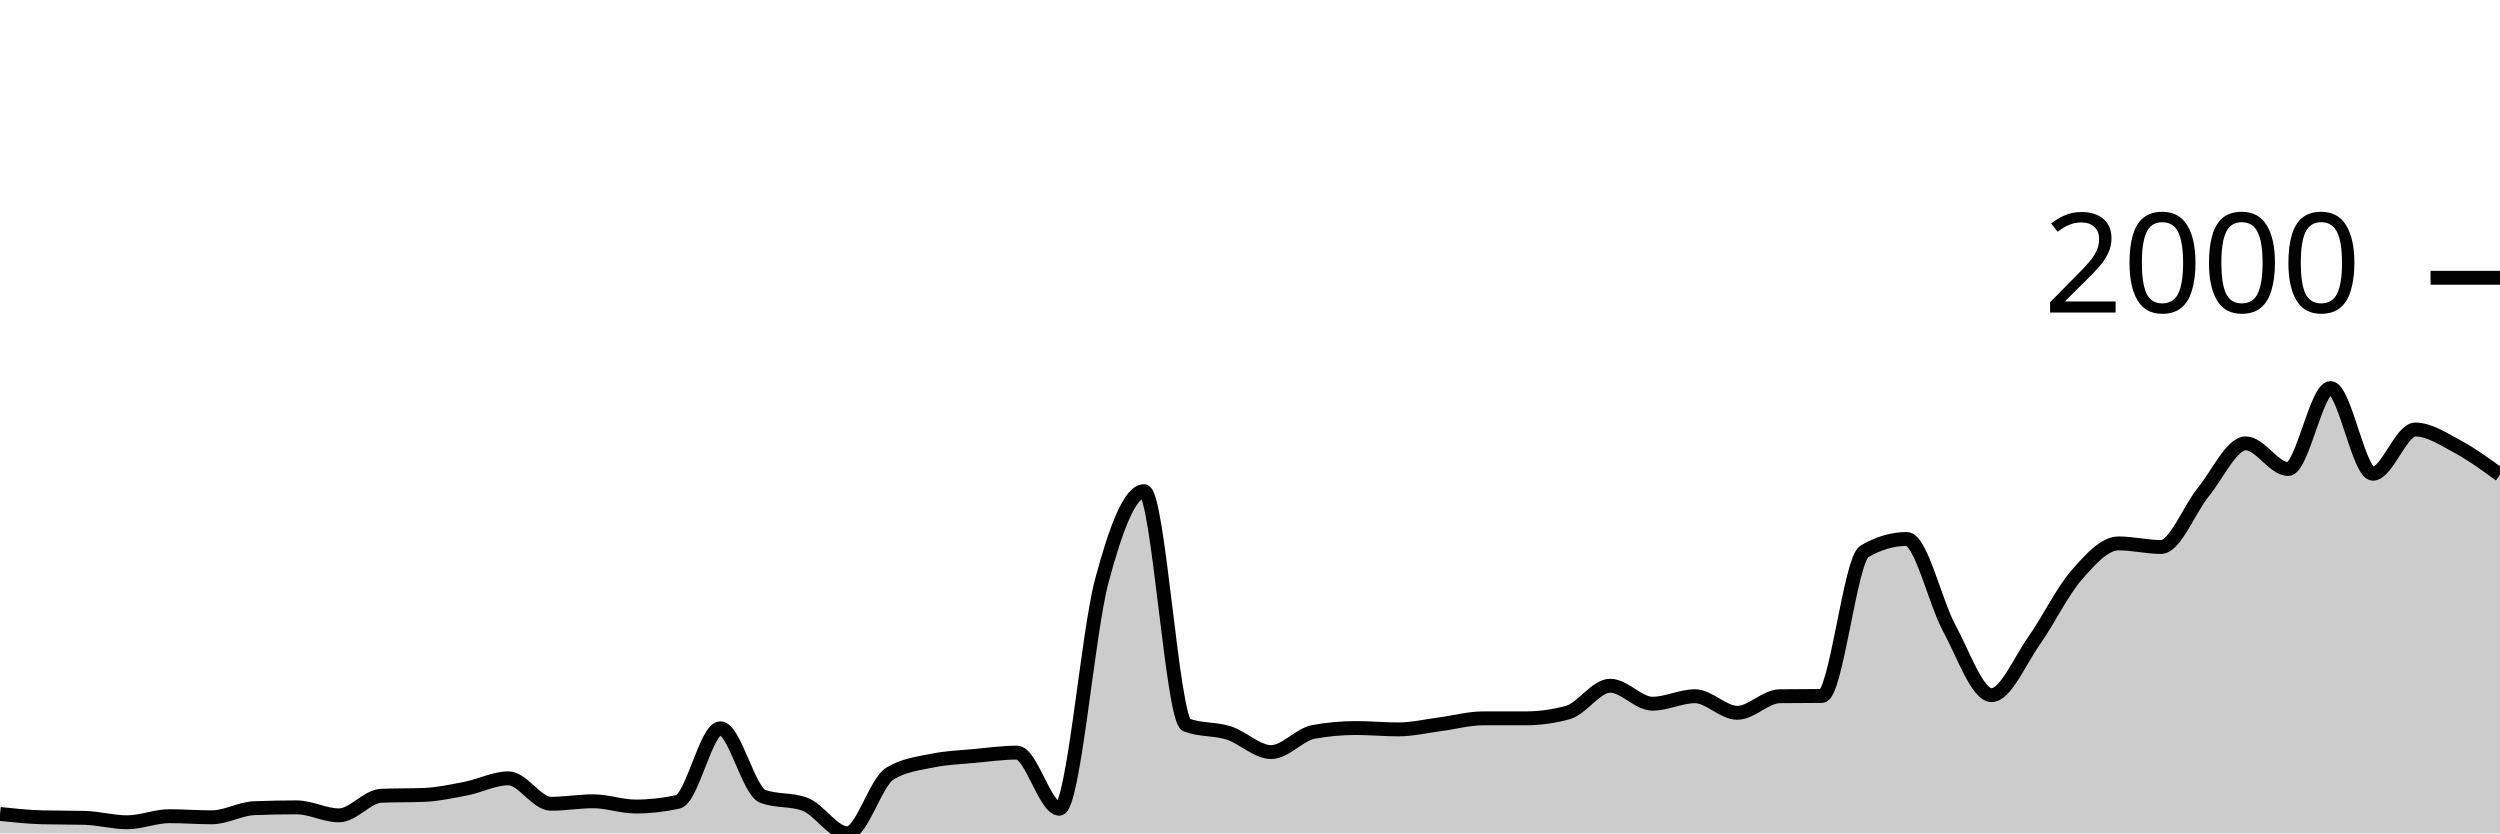
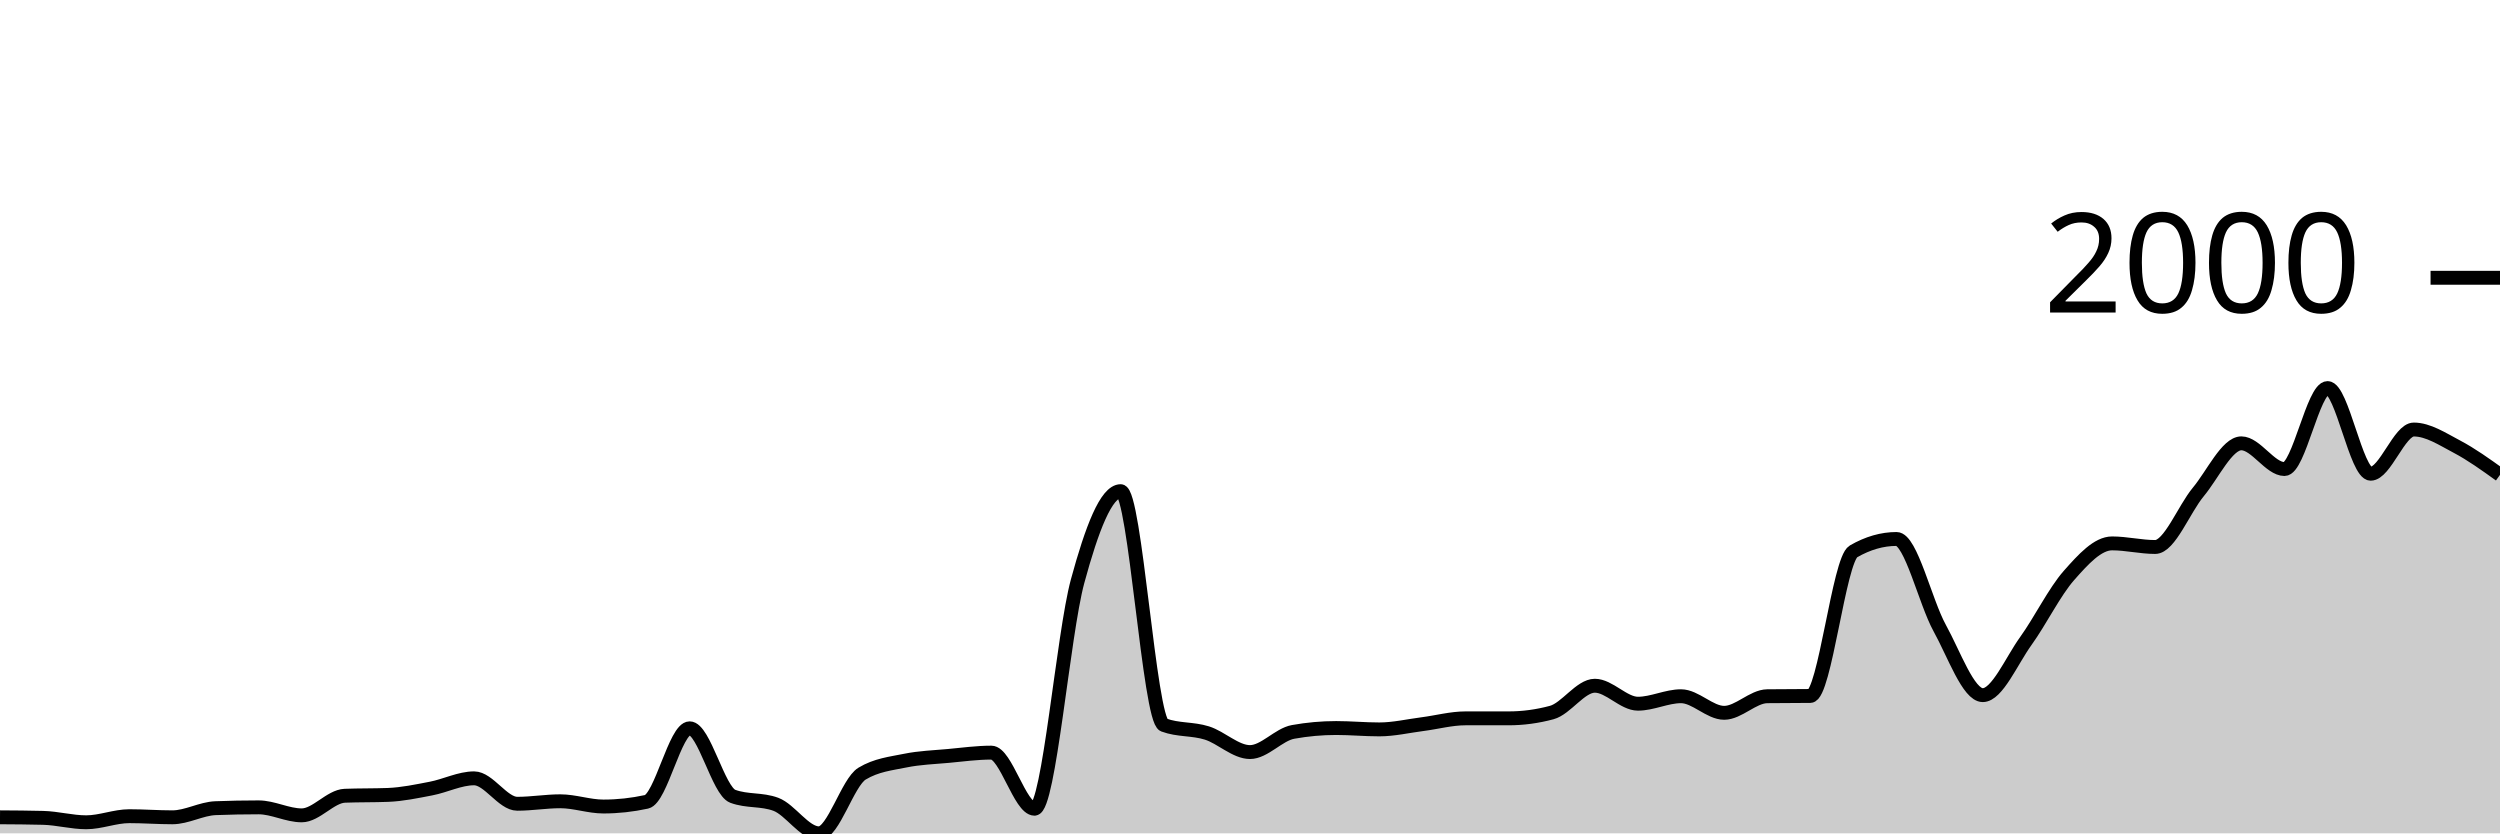
<svg xmlns="http://www.w3.org/2000/svg" viewBox="0 0 180 60">
  <g transform="translate(0,20)">
-     <path class="area" fill="rgba(0, 0, 0, 0.2)" d="M0,38.607C1.017,38.713,2.034,38.819,3.051,38.846C4.068,38.872,5.085,38.859,6.102,38.886C7.119,38.912,8.136,39.204,9.153,39.204C10.169,39.204,11.186,38.766,12.203,38.766C13.22,38.766,14.237,38.846,15.254,38.846C16.271,38.846,17.288,38.229,18.305,38.189C19.322,38.149,20.339,38.129,21.356,38.129C22.373,38.129,23.39,38.706,24.407,38.706C25.424,38.706,26.441,37.333,27.458,37.294C28.475,37.254,29.492,37.274,30.508,37.234C31.525,37.194,32.542,36.975,33.559,36.776C34.576,36.577,35.593,36.04,36.61,36.04C37.627,36.04,38.644,37.871,39.661,37.871C40.678,37.871,41.695,37.692,42.712,37.692C43.729,37.692,44.746,38.07,45.763,38.07C46.78,38.07,47.797,37.957,48.814,37.731C49.831,37.506,50.847,32.438,51.864,32.438C52.881,32.438,53.898,36.949,54.915,37.333C55.932,37.718,56.949,37.526,57.966,37.91C58.983,38.295,60,40,61.017,40C62.034,40,63.051,36.325,64.068,35.701C65.085,35.078,66.102,34.978,67.119,34.766C68.136,34.554,69.153,34.524,70.169,34.428C71.186,34.332,72.203,34.189,73.22,34.189C74.237,34.189,75.254,38.229,76.271,38.229C77.288,38.229,78.305,25.662,79.322,21.851C80.339,18.04,81.356,15.363,82.373,15.363C83.39,15.363,84.407,31.814,85.424,32.199C86.441,32.584,87.458,32.451,88.475,32.776C89.492,33.101,90.508,34.149,91.525,34.149C92.542,34.149,93.559,32.882,94.576,32.697C95.593,32.511,96.61,32.418,97.627,32.418C98.644,32.418,99.661,32.517,100.678,32.517C101.695,32.517,102.712,32.272,103.729,32.139C104.746,32.007,105.763,31.721,106.78,31.721C107.797,31.721,108.814,31.721,109.831,31.721C110.847,31.721,111.864,31.582,112.881,31.303C113.898,31.025,114.915,29.373,115.932,29.373C116.949,29.373,117.966,30.667,118.983,30.667C120,30.667,121.017,30.129,122.034,30.129C123.051,30.129,124.068,31.323,125.085,31.323C126.102,31.323,127.119,30.143,128.136,30.129C129.153,30.116,130.169,30.123,131.186,30.109C132.203,30.096,133.22,20.299,134.237,19.701C135.254,19.104,136.271,18.806,137.288,18.806C138.305,18.806,139.322,23.34,140.339,25.214C141.356,27.088,142.373,30.05,143.39,30.05C144.407,30.05,145.424,27.585,146.441,26.149C147.458,24.713,148.475,22.604,149.492,21.433C150.508,20.262,151.525,19.124,152.542,19.124C153.559,19.124,154.576,19.383,155.593,19.383C156.61,19.383,157.627,16.667,158.644,15.423C159.661,14.179,160.678,11.92,161.695,11.92C162.712,11.92,163.729,13.771,164.746,13.771C165.763,13.771,166.78,7.94,167.797,7.94C168.814,7.94,169.831,14.109,170.847,14.109C171.864,14.109,172.881,10.925,173.898,10.925C174.915,10.925,175.932,11.615,176.949,12.159C177.966,12.703,178.983,13.446,180,14.189L180,40C178.983,40,177.966,40,176.949,40C175.932,40,174.915,40,173.898,40C172.881,40,171.864,40,170.847,40C169.831,40,168.814,40,167.797,40C166.78,40,165.763,40,164.746,40C163.729,40,162.712,40,161.695,40C160.678,40,159.661,40,158.644,40C157.627,40,156.61,40,155.593,40C154.576,40,153.559,40,152.542,40C151.525,40,150.508,40,149.492,40C148.475,40,147.458,40,146.441,40C145.424,40,144.407,40,143.39,40C142.373,40,141.356,40,140.339,40C139.322,40,138.305,40,137.288,40C136.271,40,135.254,40,134.237,40C133.22,40,132.203,40,131.186,40C130.169,40,129.153,40,128.136,40C127.119,40,126.102,40,125.085,40C124.068,40,123.051,40,122.034,40C121.017,40,120,40,118.983,40C117.966,40,116.949,40,115.932,40C114.915,40,113.898,40,112.881,40C111.864,40,110.847,40,109.831,40C108.814,40,107.797,40,106.78,40C105.763,40,104.746,40,103.729,40C102.712,40,101.695,40,100.678,40C99.661,40,98.644,40,97.627,40C96.61,40,95.593,40,94.576,40C93.559,40,92.542,40,91.525,40C90.508,40,89.492,40,88.475,40C87.458,40,86.441,40,85.424,40C84.407,40,83.39,40,82.373,40C81.356,40,80.339,40,79.322,40C78.305,40,77.288,40,76.271,40C75.254,40,74.237,40,73.22,40C72.203,40,71.186,40,70.169,40C69.153,40,68.136,40,67.119,40C66.102,40,65.085,40,64.068,40C63.051,40,62.034,40,61.017,40C60,40,58.983,40,57.966,40C56.949,40,55.932,40,54.915,40C53.898,40,52.881,40,51.864,40C50.847,40,49.831,40,48.814,40C47.797,40,46.78,40,45.763,40C44.746,40,43.729,40,42.712,40C41.695,40,40.678,40,39.661,40C38.644,40,37.627,40,36.61,40C35.593,40,34.576,40,33.559,40C32.542,40,31.525,40,30.508,40C29.492,40,28.475,40,27.458,40C26.441,40,25.424,40,24.407,40C23.39,40,22.373,40,21.356,40C20.339,40,19.322,40,18.305,40C17.288,40,16.271,40,15.254,40C14.237,40,13.22,40,12.203,40C11.186,40,10.169,40,9.153,40C8.136,40,7.119,40,6.102,40C5.085,40,4.068,40,3.051,40C2.034,40,1.017,40,0,40Z" />
-     <path class="line" stroke="black" fill="none" d="M0,38.607C1.017,38.713,2.034,38.819,3.051,38.846C4.068,38.872,5.085,38.859,6.102,38.886C7.119,38.912,8.136,39.204,9.153,39.204C10.169,39.204,11.186,38.766,12.203,38.766C13.22,38.766,14.237,38.846,15.254,38.846C16.271,38.846,17.288,38.229,18.305,38.189C19.322,38.149,20.339,38.129,21.356,38.129C22.373,38.129,23.39,38.706,24.407,38.706C25.424,38.706,26.441,37.333,27.458,37.294C28.475,37.254,29.492,37.274,30.508,37.234C31.525,37.194,32.542,36.975,33.559,36.776C34.576,36.577,35.593,36.04,36.61,36.04C37.627,36.04,38.644,37.871,39.661,37.871C40.678,37.871,41.695,37.692,42.712,37.692C43.729,37.692,44.746,38.07,45.763,38.07C46.78,38.07,47.797,37.957,48.814,37.731C49.831,37.506,50.847,32.438,51.864,32.438C52.881,32.438,53.898,36.949,54.915,37.333C55.932,37.718,56.949,37.526,57.966,37.91C58.983,38.295,60,40,61.017,40C62.034,40,63.051,36.325,64.068,35.701C65.085,35.078,66.102,34.978,67.119,34.766C68.136,34.554,69.153,34.524,70.169,34.428C71.186,34.332,72.203,34.189,73.22,34.189C74.237,34.189,75.254,38.229,76.271,38.229C77.288,38.229,78.305,25.662,79.322,21.851C80.339,18.04,81.356,15.363,82.373,15.363C83.39,15.363,84.407,31.814,85.424,32.199C86.441,32.584,87.458,32.451,88.475,32.776C89.492,33.101,90.508,34.149,91.525,34.149C92.542,34.149,93.559,32.882,94.576,32.697C95.593,32.511,96.61,32.418,97.627,32.418C98.644,32.418,99.661,32.517,100.678,32.517C101.695,32.517,102.712,32.272,103.729,32.139C104.746,32.007,105.763,31.721,106.78,31.721C107.797,31.721,108.814,31.721,109.831,31.721C110.847,31.721,111.864,31.582,112.881,31.303C113.898,31.025,114.915,29.373,115.932,29.373C116.949,29.373,117.966,30.667,118.983,30.667C120,30.667,121.017,30.129,122.034,30.129C123.051,30.129,124.068,31.323,125.085,31.323C126.102,31.323,127.119,30.143,128.136,30.129C129.153,30.116,130.169,30.123,131.186,30.109C132.203,30.096,133.22,20.299,134.237,19.701C135.254,19.104,136.271,18.806,137.288,18.806C138.305,18.806,139.322,23.34,140.339,25.214C141.356,27.088,142.373,30.05,143.39,30.05C144.407,30.05,145.424,27.585,146.441,26.149C147.458,24.713,148.475,22.604,149.492,21.433C150.508,20.262,151.525,19.124,152.542,19.124C153.559,19.124,154.576,19.383,155.593,19.383C156.61,19.383,157.627,16.667,158.644,15.423C159.661,14.179,160.678,11.92,161.695,11.92C162.712,11.92,163.729,13.771,164.746,13.771C165.763,13.771,166.78,7.94,167.797,7.94C168.814,7.94,169.831,14.109,170.847,14.109C171.864,14.109,172.881,10.925,173.898,10.925C174.915,10.925,175.932,11.615,176.949,12.159C177.966,12.703,178.983,13.446,180,14.189" />
+     <path class="area" fill="rgba(0, 0, 0, 0.2)" d="M0,38.846C1.034,38.852,2.069,38.859,3.103,38.886C4.138,38.912,5.172,39.204,6.207,39.204C7.241,39.204,8.276,38.766,9.31,38.766C10.345,38.766,11.379,38.846,12.414,38.846C13.448,38.846,14.483,38.229,15.517,38.189C16.552,38.149,17.586,38.129,18.621,38.129C19.655,38.129,20.69,38.706,21.724,38.706C22.759,38.706,23.793,37.333,24.828,37.294C25.862,37.254,26.897,37.274,27.931,37.234C28.966,37.194,30,36.975,31.034,36.776C32.069,36.577,33.103,36.04,34.138,36.04C35.172,36.04,36.207,37.871,37.241,37.871C38.276,37.871,39.31,37.692,40.345,37.692C41.379,37.692,42.414,38.07,43.448,38.07C44.483,38.07,45.517,37.957,46.552,37.731C47.586,37.506,48.621,32.438,49.655,32.438C50.69,32.438,51.724,36.949,52.759,37.333C53.793,37.718,54.828,37.526,55.862,37.91C56.897,38.295,57.931,40,58.966,40C60,40,61.034,36.325,62.069,35.701C63.103,35.078,64.138,34.978,65.172,34.766C66.207,34.554,67.241,34.524,68.276,34.428C69.31,34.332,70.345,34.189,71.379,34.189C72.414,34.189,73.448,38.229,74.483,38.229C75.517,38.229,76.552,25.662,77.586,21.851C78.621,18.04,79.655,15.363,80.69,15.363C81.724,15.363,82.759,31.814,83.793,32.199C84.828,32.584,85.862,32.451,86.897,32.776C87.931,33.101,88.966,34.149,90,34.149C91.034,34.149,92.069,32.882,93.103,32.697C94.138,32.511,95.172,32.418,96.207,32.418C97.241,32.418,98.276,32.517,99.31,32.517C100.345,32.517,101.379,32.272,102.414,32.139C103.448,32.007,104.483,31.721,105.517,31.721C106.552,31.721,107.586,31.721,108.621,31.721C109.655,31.721,110.69,31.582,111.724,31.303C112.759,31.025,113.793,29.373,114.828,29.373C115.862,29.373,116.897,30.667,117.931,30.667C118.966,30.667,120,30.129,121.034,30.129C122.069,30.129,123.103,31.323,124.138,31.323C125.172,31.323,126.207,30.143,127.241,30.129C128.276,30.116,129.31,30.123,130.345,30.109C131.379,30.096,132.414,20.299,133.448,19.701C134.483,19.104,135.517,18.806,136.552,18.806C137.586,18.806,138.621,23.34,139.655,25.214C140.69,27.088,141.724,30.05,142.759,30.05C143.793,30.05,144.828,27.585,145.862,26.149C146.897,24.713,147.931,22.604,148.966,21.433C150,20.262,151.034,19.124,152.069,19.124C153.103,19.124,154.138,19.383,155.172,19.383C156.207,19.383,157.241,16.667,158.276,15.423C159.31,14.179,160.345,11.92,161.379,11.92C162.414,11.92,163.448,13.771,164.483,13.771C165.517,13.771,166.552,7.94,167.586,7.94C168.621,7.94,169.655,14.109,170.69,14.109C171.724,14.109,172.759,10.925,173.793,10.925C174.828,10.925,175.862,11.615,176.897,12.159C177.931,12.703,178.966,13.446,180,14.189L180,40C178.966,40,177.931,40,176.897,40C175.862,40,174.828,40,173.793,40C172.759,40,171.724,40,170.69,40C169.655,40,168.621,40,167.586,40C166.552,40,165.517,40,164.483,40C163.448,40,162.414,40,161.379,40C160.345,40,159.31,40,158.276,40C157.241,40,156.207,40,155.172,40C154.138,40,153.103,40,152.069,40C151.034,40,150,40,148.966,40C147.931,40,146.897,40,145.862,40C144.828,40,143.793,40,142.759,40C141.724,40,140.69,40,139.655,40C138.621,40,137.586,40,136.552,40C135.517,40,134.483,40,133.448,40C132.414,40,131.379,40,130.345,40C129.31,40,128.276,40,127.241,40C126.207,40,125.172,40,124.138,40C123.103,40,122.069,40,121.034,40C120,40,118.966,40,117.931,40C116.897,40,115.862,40,114.828,40C113.793,40,112.759,40,111.724,40C110.69,40,109.655,40,108.621,40C107.586,40,106.552,40,105.517,40C104.483,40,103.448,40,102.414,40C101.379,40,100.345,40,99.31,40C98.276,40,97.241,40,96.207,40C95.172,40,94.138,40,93.103,40C92.069,40,91.034,40,90,40C88.966,40,87.931,40,86.897,40C85.862,40,84.828,40,83.793,40C82.759,40,81.724,40,80.69,40C79.655,40,78.621,40,77.586,40C76.552,40,75.517,40,74.483,40C73.448,40,72.414,40,71.379,40C70.345,40,69.31,40,68.276,40C67.241,40,66.207,40,65.172,40C64.138,40,63.103,40,62.069,40C61.034,40,60,40,58.966,40C57.931,40,56.897,40,55.862,40C54.828,40,53.793,40,52.759,40C51.724,40,50.69,40,49.655,40C48.621,40,47.586,40,46.552,40C45.517,40,44.483,40,43.448,40C42.414,40,41.379,40,40.345,40C39.31,40,38.276,40,37.241,40C36.207,40,35.172,40,34.138,40C33.103,40,32.069,40,31.034,40C30,40,28.966,40,27.931,40C26.897,40,25.862,40,24.828,40C23.793,40,22.759,40,21.724,40C20.69,40,19.655,40,18.621,40C17.586,40,16.552,40,15.517,40C14.483,40,13.448,40,12.414,40C11.379,40,10.345,40,9.31,40C8.276,40,7.241,40,6.207,40C5.172,40,4.138,40,3.103,40C2.069,40,1.034,40,0,40Z" />
+     <path class="line" stroke="black" fill="none" d="M0,38.846C1.034,38.852,2.069,38.859,3.103,38.886C4.138,38.912,5.172,39.204,6.207,39.204C7.241,39.204,8.276,38.766,9.31,38.766C10.345,38.766,11.379,38.846,12.414,38.846C13.448,38.846,14.483,38.229,15.517,38.189C16.552,38.149,17.586,38.129,18.621,38.129C19.655,38.129,20.69,38.706,21.724,38.706C22.759,38.706,23.793,37.333,24.828,37.294C25.862,37.254,26.897,37.274,27.931,37.234C28.966,37.194,30,36.975,31.034,36.776C32.069,36.577,33.103,36.04,34.138,36.04C35.172,36.04,36.207,37.871,37.241,37.871C38.276,37.871,39.31,37.692,40.345,37.692C41.379,37.692,42.414,38.07,43.448,38.07C44.483,38.07,45.517,37.957,46.552,37.731C47.586,37.506,48.621,32.438,49.655,32.438C50.69,32.438,51.724,36.949,52.759,37.333C53.793,37.718,54.828,37.526,55.862,37.91C56.897,38.295,57.931,40,58.966,40C60,40,61.034,36.325,62.069,35.701C63.103,35.078,64.138,34.978,65.172,34.766C66.207,34.554,67.241,34.524,68.276,34.428C69.31,34.332,70.345,34.189,71.379,34.189C72.414,34.189,73.448,38.229,74.483,38.229C75.517,38.229,76.552,25.662,77.586,21.851C78.621,18.04,79.655,15.363,80.69,15.363C81.724,15.363,82.759,31.814,83.793,32.199C84.828,32.584,85.862,32.451,86.897,32.776C87.931,33.101,88.966,34.149,90,34.149C91.034,34.149,92.069,32.882,93.103,32.697C94.138,32.511,95.172,32.418,96.207,32.418C97.241,32.418,98.276,32.517,99.31,32.517C100.345,32.517,101.379,32.272,102.414,32.139C103.448,32.007,104.483,31.721,105.517,31.721C106.552,31.721,107.586,31.721,108.621,31.721C109.655,31.721,110.69,31.582,111.724,31.303C112.759,31.025,113.793,29.373,114.828,29.373C115.862,29.373,116.897,30.667,117.931,30.667C118.966,30.667,120,30.129,121.034,30.129C122.069,30.129,123.103,31.323,124.138,31.323C125.172,31.323,126.207,30.143,127.241,30.129C128.276,30.116,129.31,30.123,130.345,30.109C131.379,30.096,132.414,20.299,133.448,19.701C134.483,19.104,135.517,18.806,136.552,18.806C137.586,18.806,138.621,23.34,139.655,25.214C140.69,27.088,141.724,30.05,142.759,30.05C143.793,30.05,144.828,27.585,145.862,26.149C146.897,24.713,147.931,22.604,148.966,21.433C150,20.262,151.034,19.124,152.069,19.124C153.103,19.124,154.138,19.383,155.172,19.383C156.207,19.383,157.241,16.667,158.276,15.423C159.31,14.179,160.345,11.92,161.379,11.92C162.414,11.92,163.448,13.771,164.483,13.771C165.517,13.771,166.552,7.94,167.586,7.94C168.621,7.94,169.655,14.109,170.69,14.109C171.724,14.109,172.759,10.925,173.793,10.925C174.828,10.925,175.862,11.615,176.897,12.159C177.931,12.703,178.966,13.446,180,14.189" />
    <path class="axis-ceiling" stroke-width="1" stroke="black" fill="none" d="M175,0L180,0" />
    <text class="axis-ceiling-label" font-family="sans-serif" text-anchor="end" font-size="10px" x="170" y="2.5">2000</text>
  </g>
</svg>
